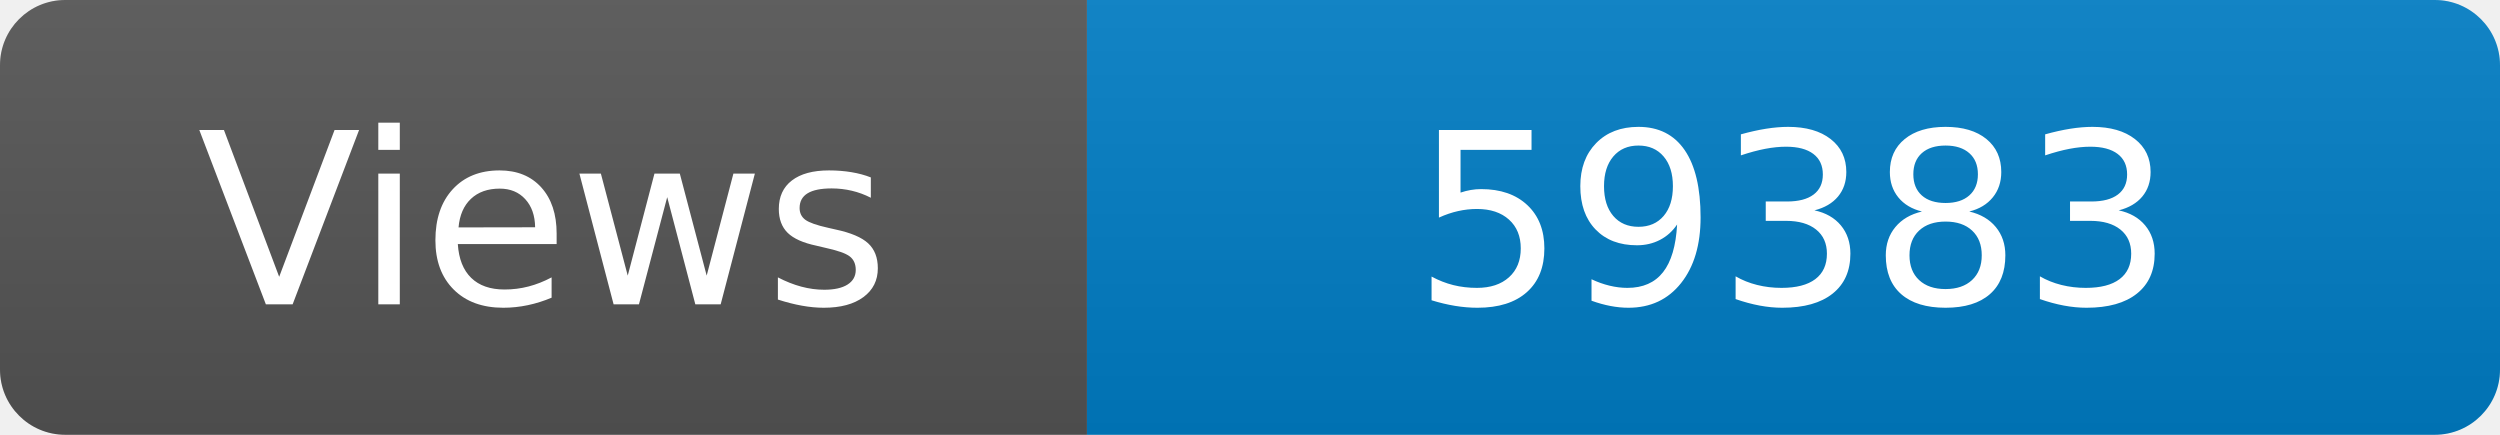
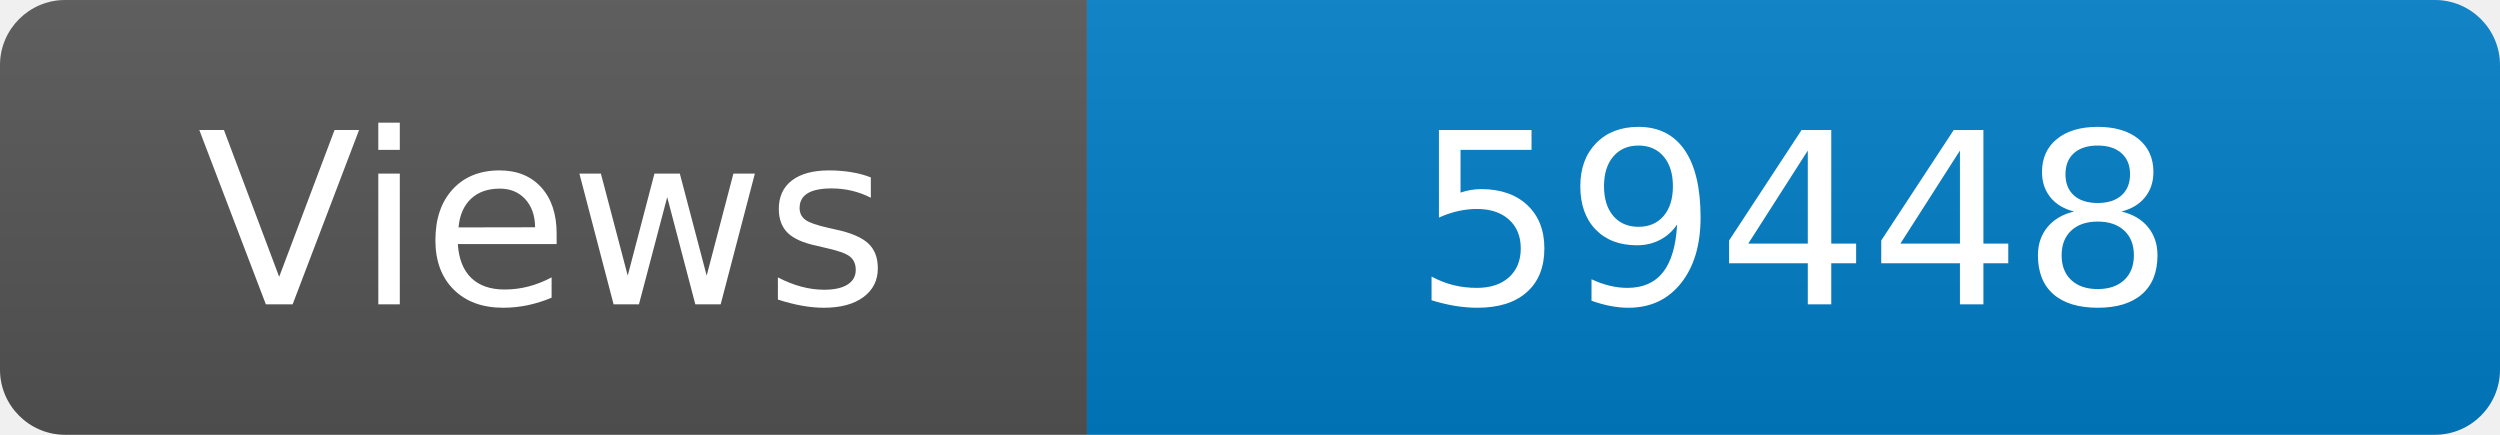
<svg xmlns="http://www.w3.org/2000/svg" width="115" height="20" role="img" aria-label="Maintained?: yes">
  <linearGradient id="s" x2="0" y2="100%">
    <stop offset="0" stop-color="#bbb" stop-opacity=".1" />
    <stop offset="1" stop-opacity=".1" />
  </linearGradient>
  <clipPath id="r">
    <rect width="115" height="20" rx="3" fill="#fff" />
  </clipPath>
  <g clip-path="url(#r)">
    <rect width="50" height="20" fill="#555" />
    <rect x="50" width="160" height="20" fill="#007ec6" />
    <rect width="115" height="20" fill="url(#s)" />
  </g>
  <g fill="#fff" text-anchor="middle" font-family="Verdana,Geneva,DejaVu Sans,sans-serif" font-size="110">
    <text x="250" y="140" transform="scale(.1)" fill="#fff">Views</text>
-     <text x="825" y="140" transform="scale(.1)" fill="#fff">59383</text>
+     <text x="825" y="140" transform="scale(.1)" fill="#fff">59448</text>
  </g>
</svg>
